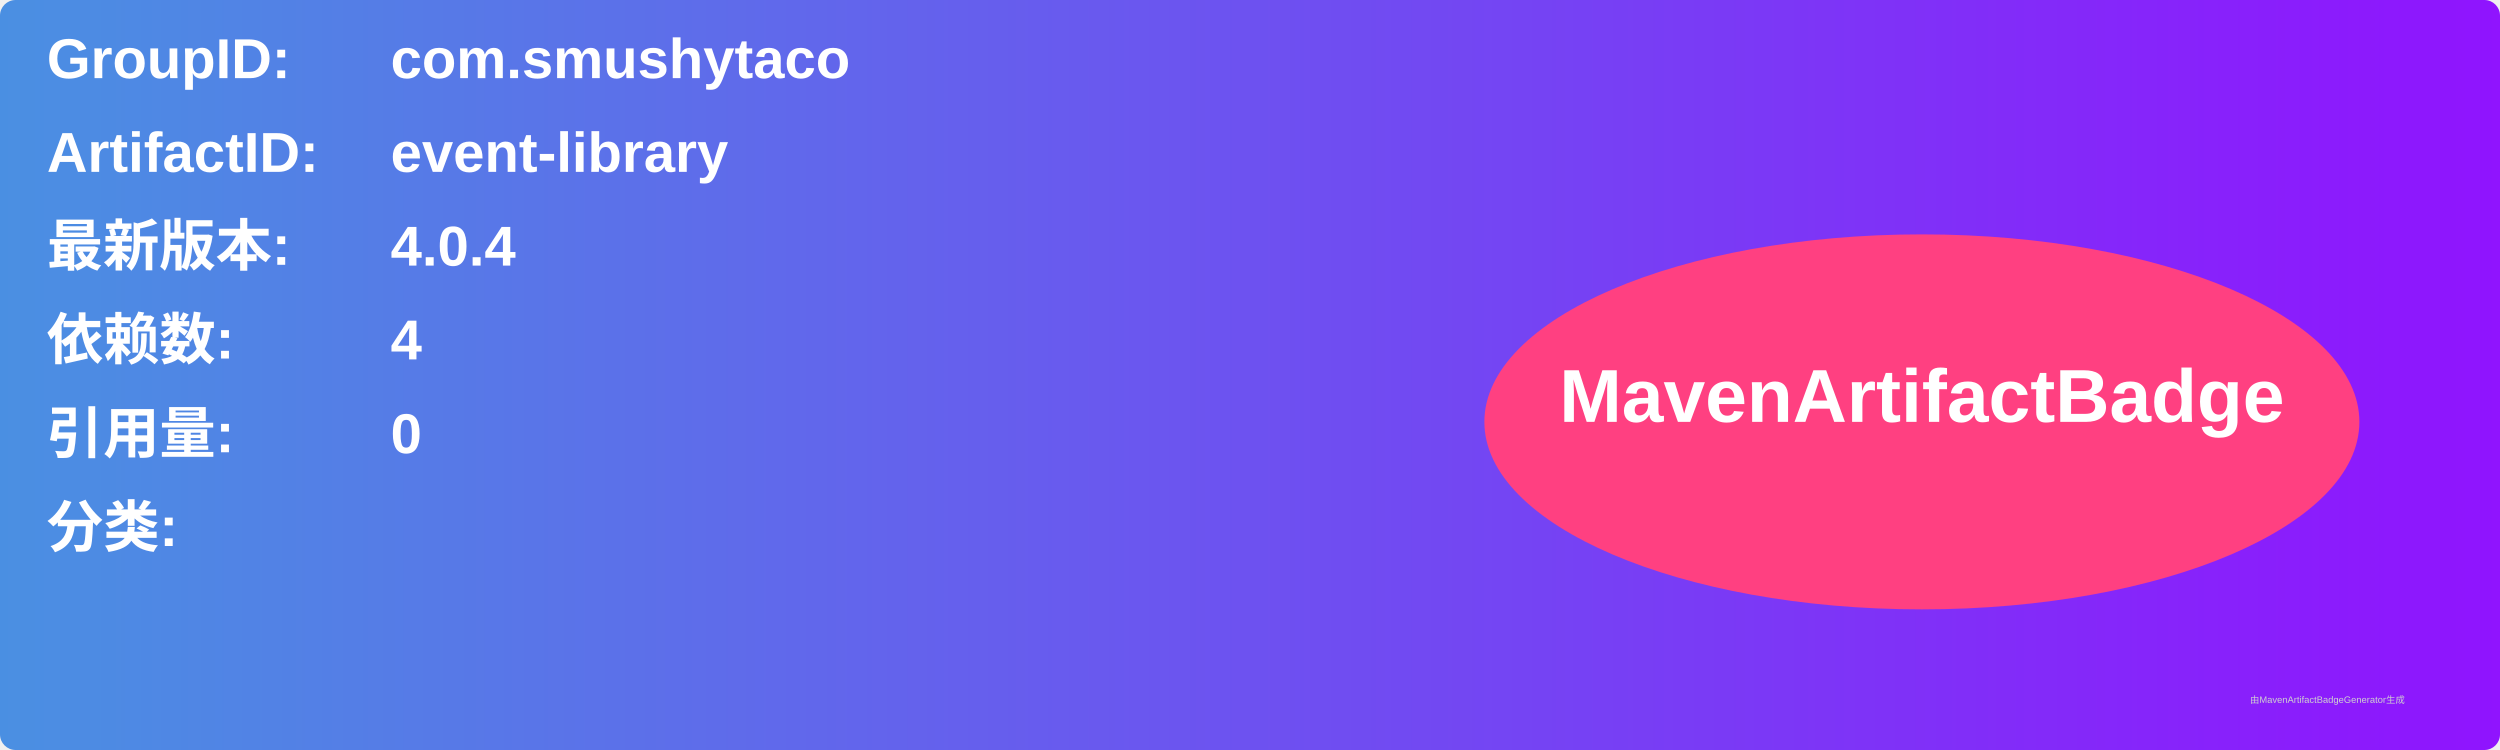
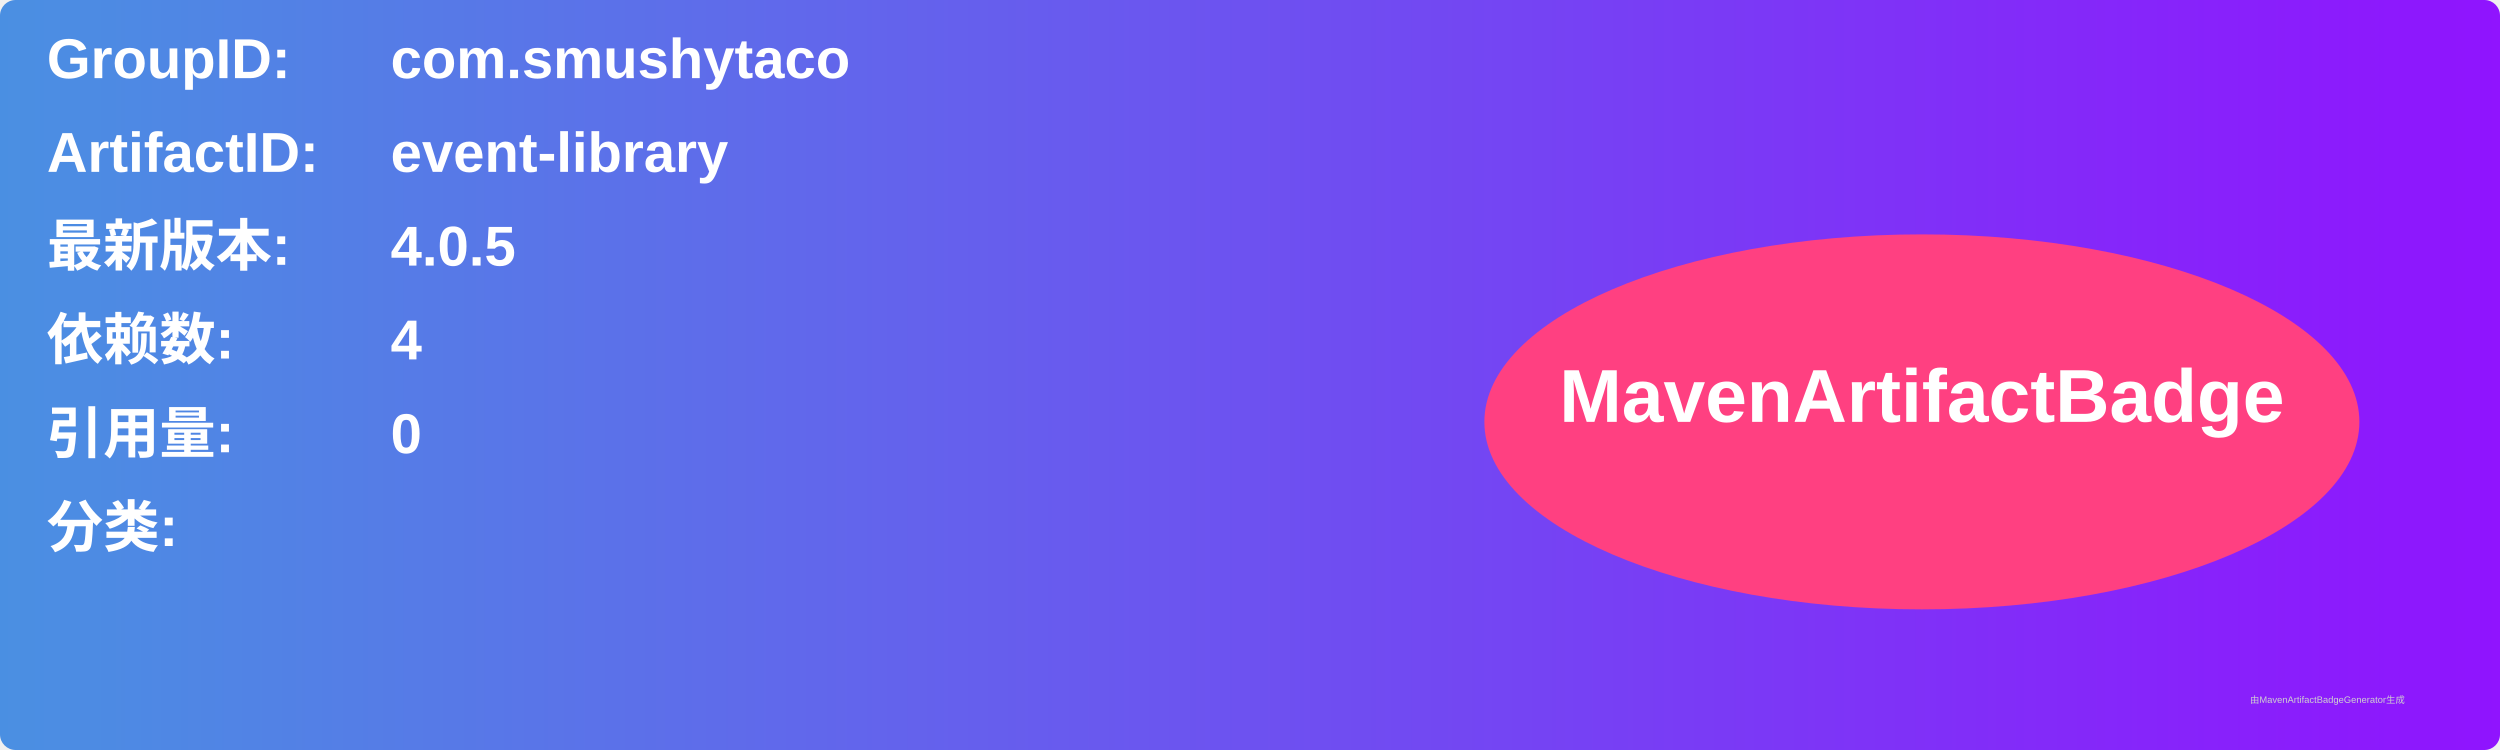
<svg xmlns="http://www.w3.org/2000/svg" width="800" height="240" viewBox="0 0 800 240">
  <linearGradient id="grad" x1="0%" y1="0%" x2="100%" y2="0%">
    <stop offset="0%" stop-color="#4a90e2" />
    <stop offset="100%" stop-color="#9013fe" />
  </linearGradient>
  <rect width="100%" height="100%" rx="5" ry="5" fill="url(#grad)" />
  <g transform="translate(15, 15)">
    <text x="0" y="10" font-family="Arial" font-size="18" fill="white" font-weight="bold" width="260">GroupID:</text>
    <text x="110" y="10" font-family="Arial" font-size="18" fill="white" font-weight="bold" width="460">com.smushytaco</text>
    <text x="0" y="40" font-family="Arial" font-size="18" fill="white" font-weight="bold" width="260">ArtifactID:</text>
    <text x="110" y="40" font-family="Arial" font-size="18" fill="white" font-weight="bold" width="460">event-library</text>
    <text x="0" y="70" font-family="Arial" font-size="18" fill="white" font-weight="bold">最新版本:</text>
    <text x="110" y="70" font-family="Arial" font-size="18" fill="white" font-weight="bold">
-       <tspan font-weight="bold">4.0.4</tspan>
+       <tspan font-weight="bold">4.0.5</tspan>
    </text>
    <text x="0" y="100" font-family="Arial" font-size="18" fill="white" font-weight="bold">依赖数: </text>
    <text x="110" y="100" font-family="Arial" font-size="18" fill="white">
      <tspan font-weight="bold">4</tspan>
    </text>
    <text x="0" y="130" font-family="Arial" font-size="18" fill="white" font-weight="bold">引用量: </text>
    <text x="110" y="130" font-family="Arial" font-size="18" fill="white">
      <tspan font-weight="bold">0</tspan>
    </text>
    <text x="0" y="160" font-family="Arial" font-size="18" fill="white" font-weight="bold">分类:</text>
    <text x="10" y="190" font-family="Arial" font-size="10" fill="white">
      <tspan font-weight="bold" />
    </text>
    <ellipse cx="600" cy="120" rx="140" ry="60" fill="#ff4081" />
    <text x="600" y="120" text-anchor="middle" font-family="Arial" font-size="24" fill="white" font-weight="bold">MavenArtifactBadge</text>
  </g>
  <text x="720" y="225" font-family="Arial" font-size="3" fill="#d0d0d0">由MavenArtifactBadgeGenerator生成</text>
</svg>
